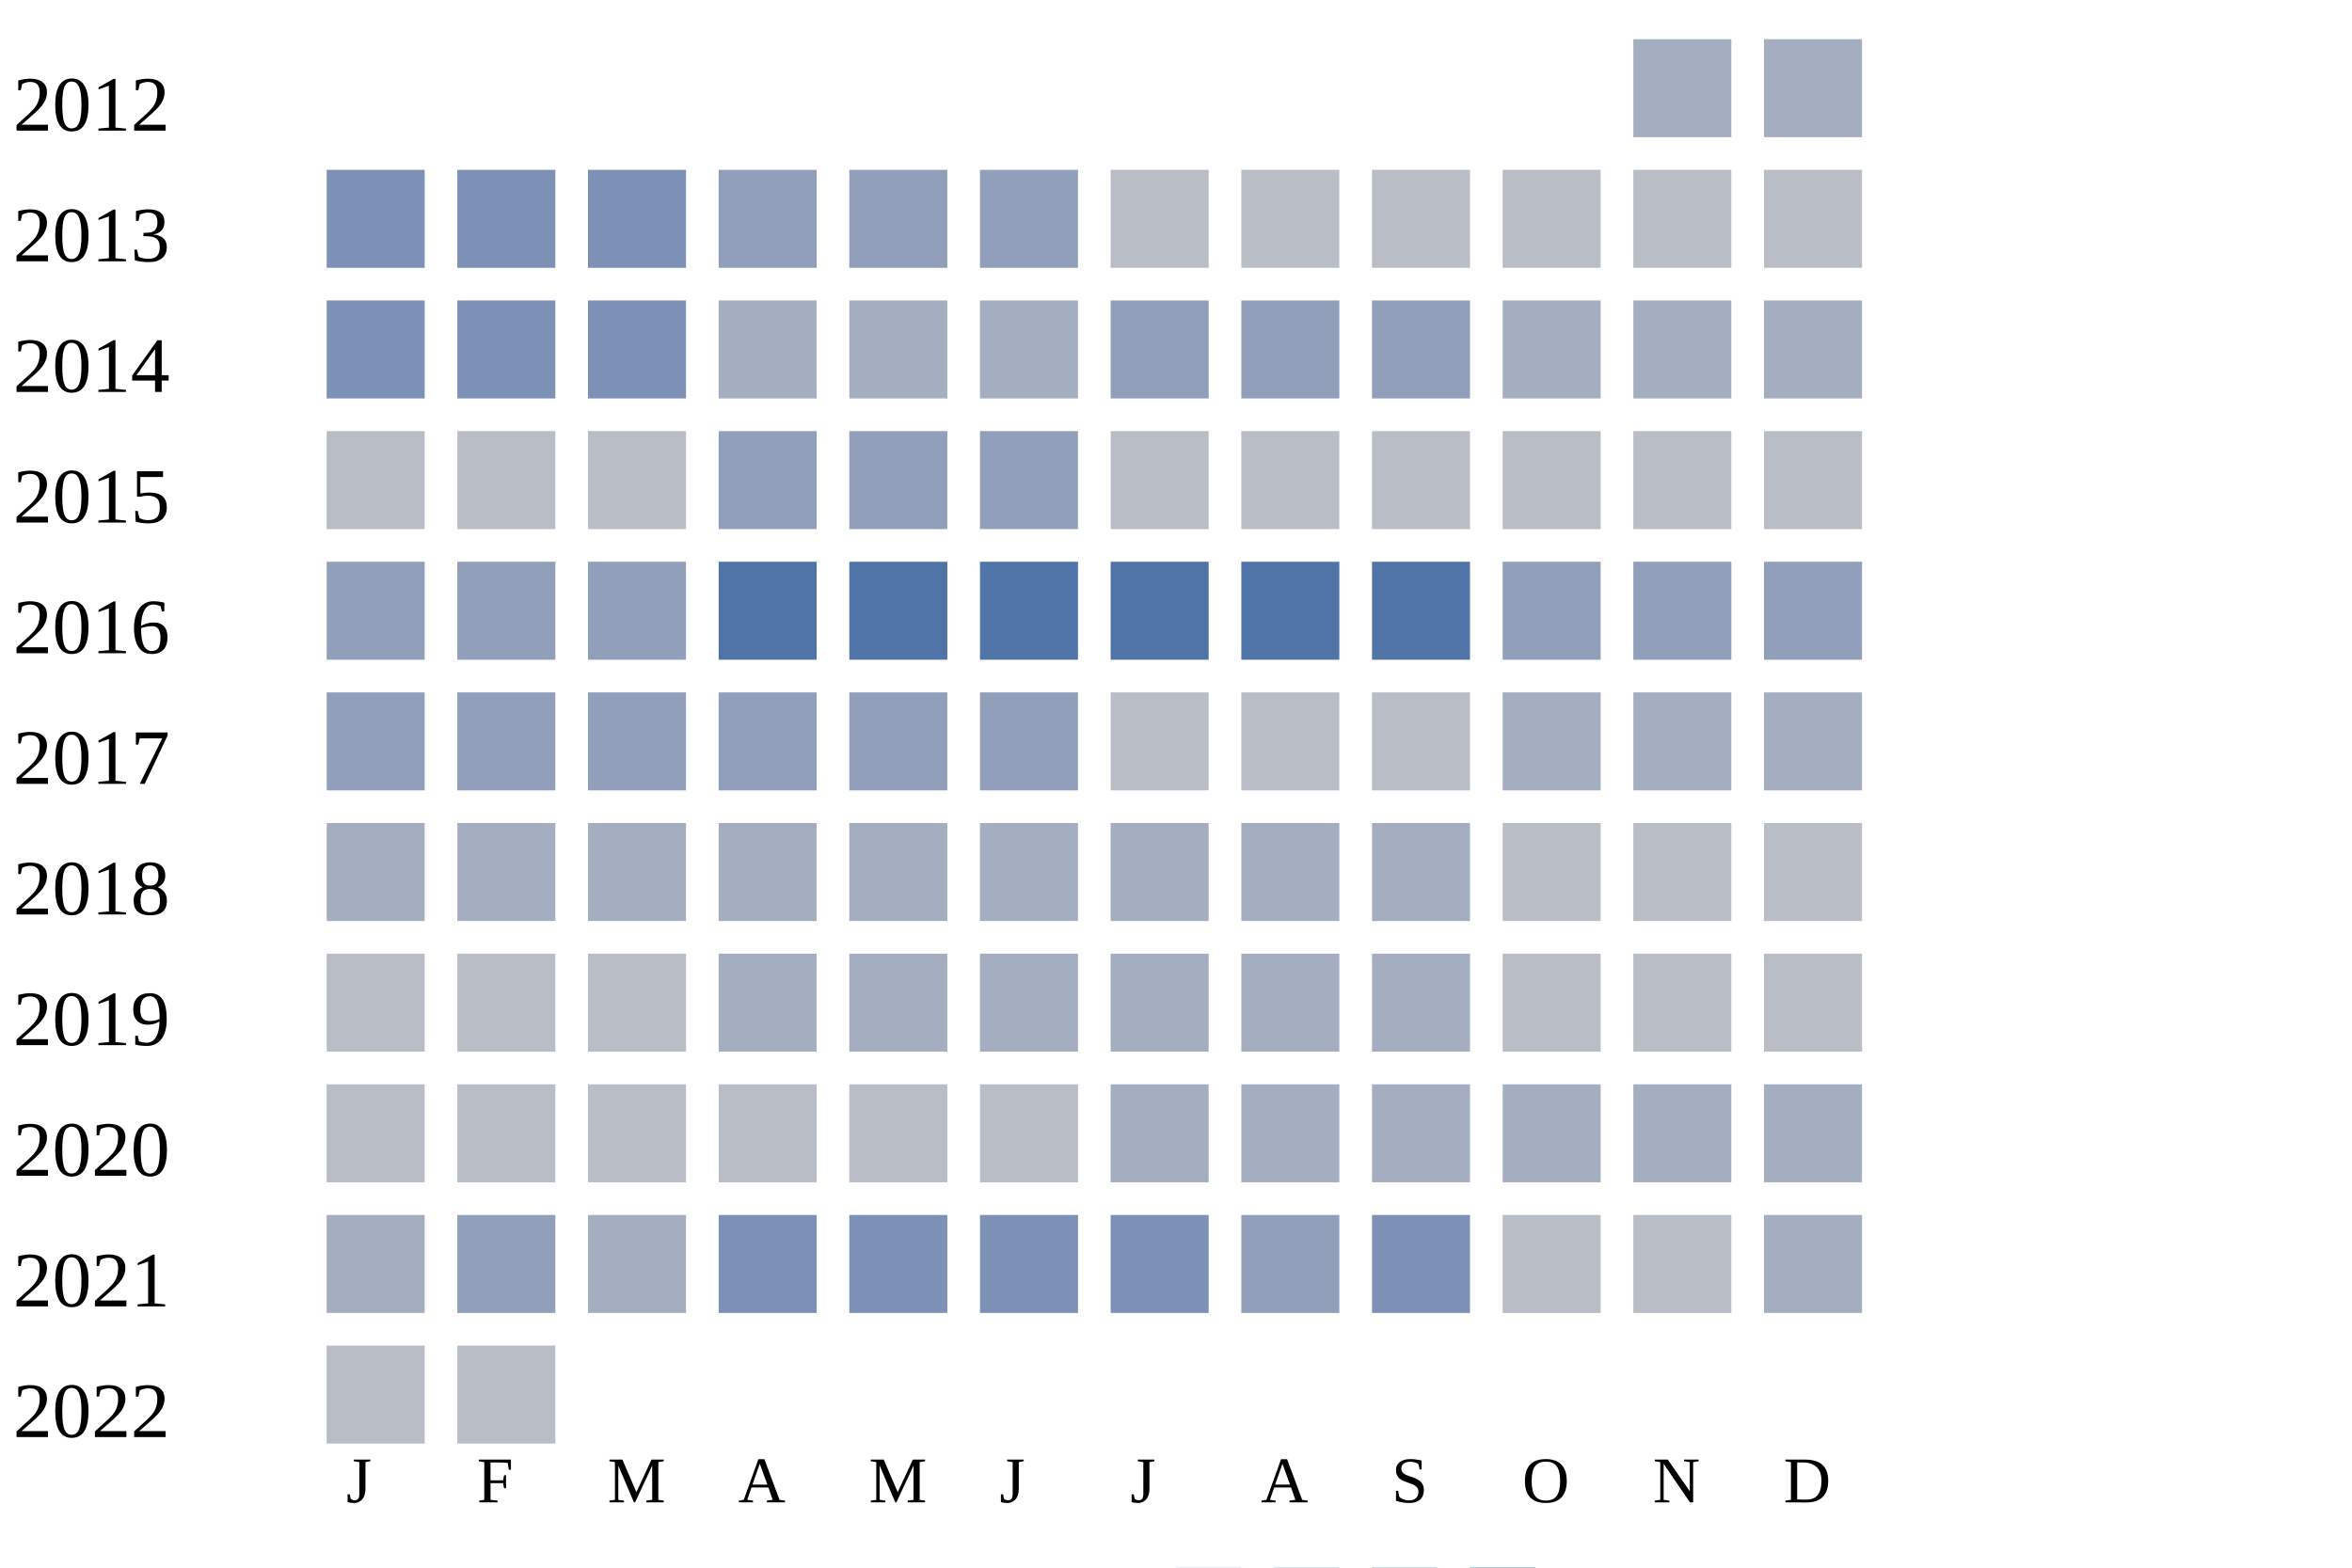
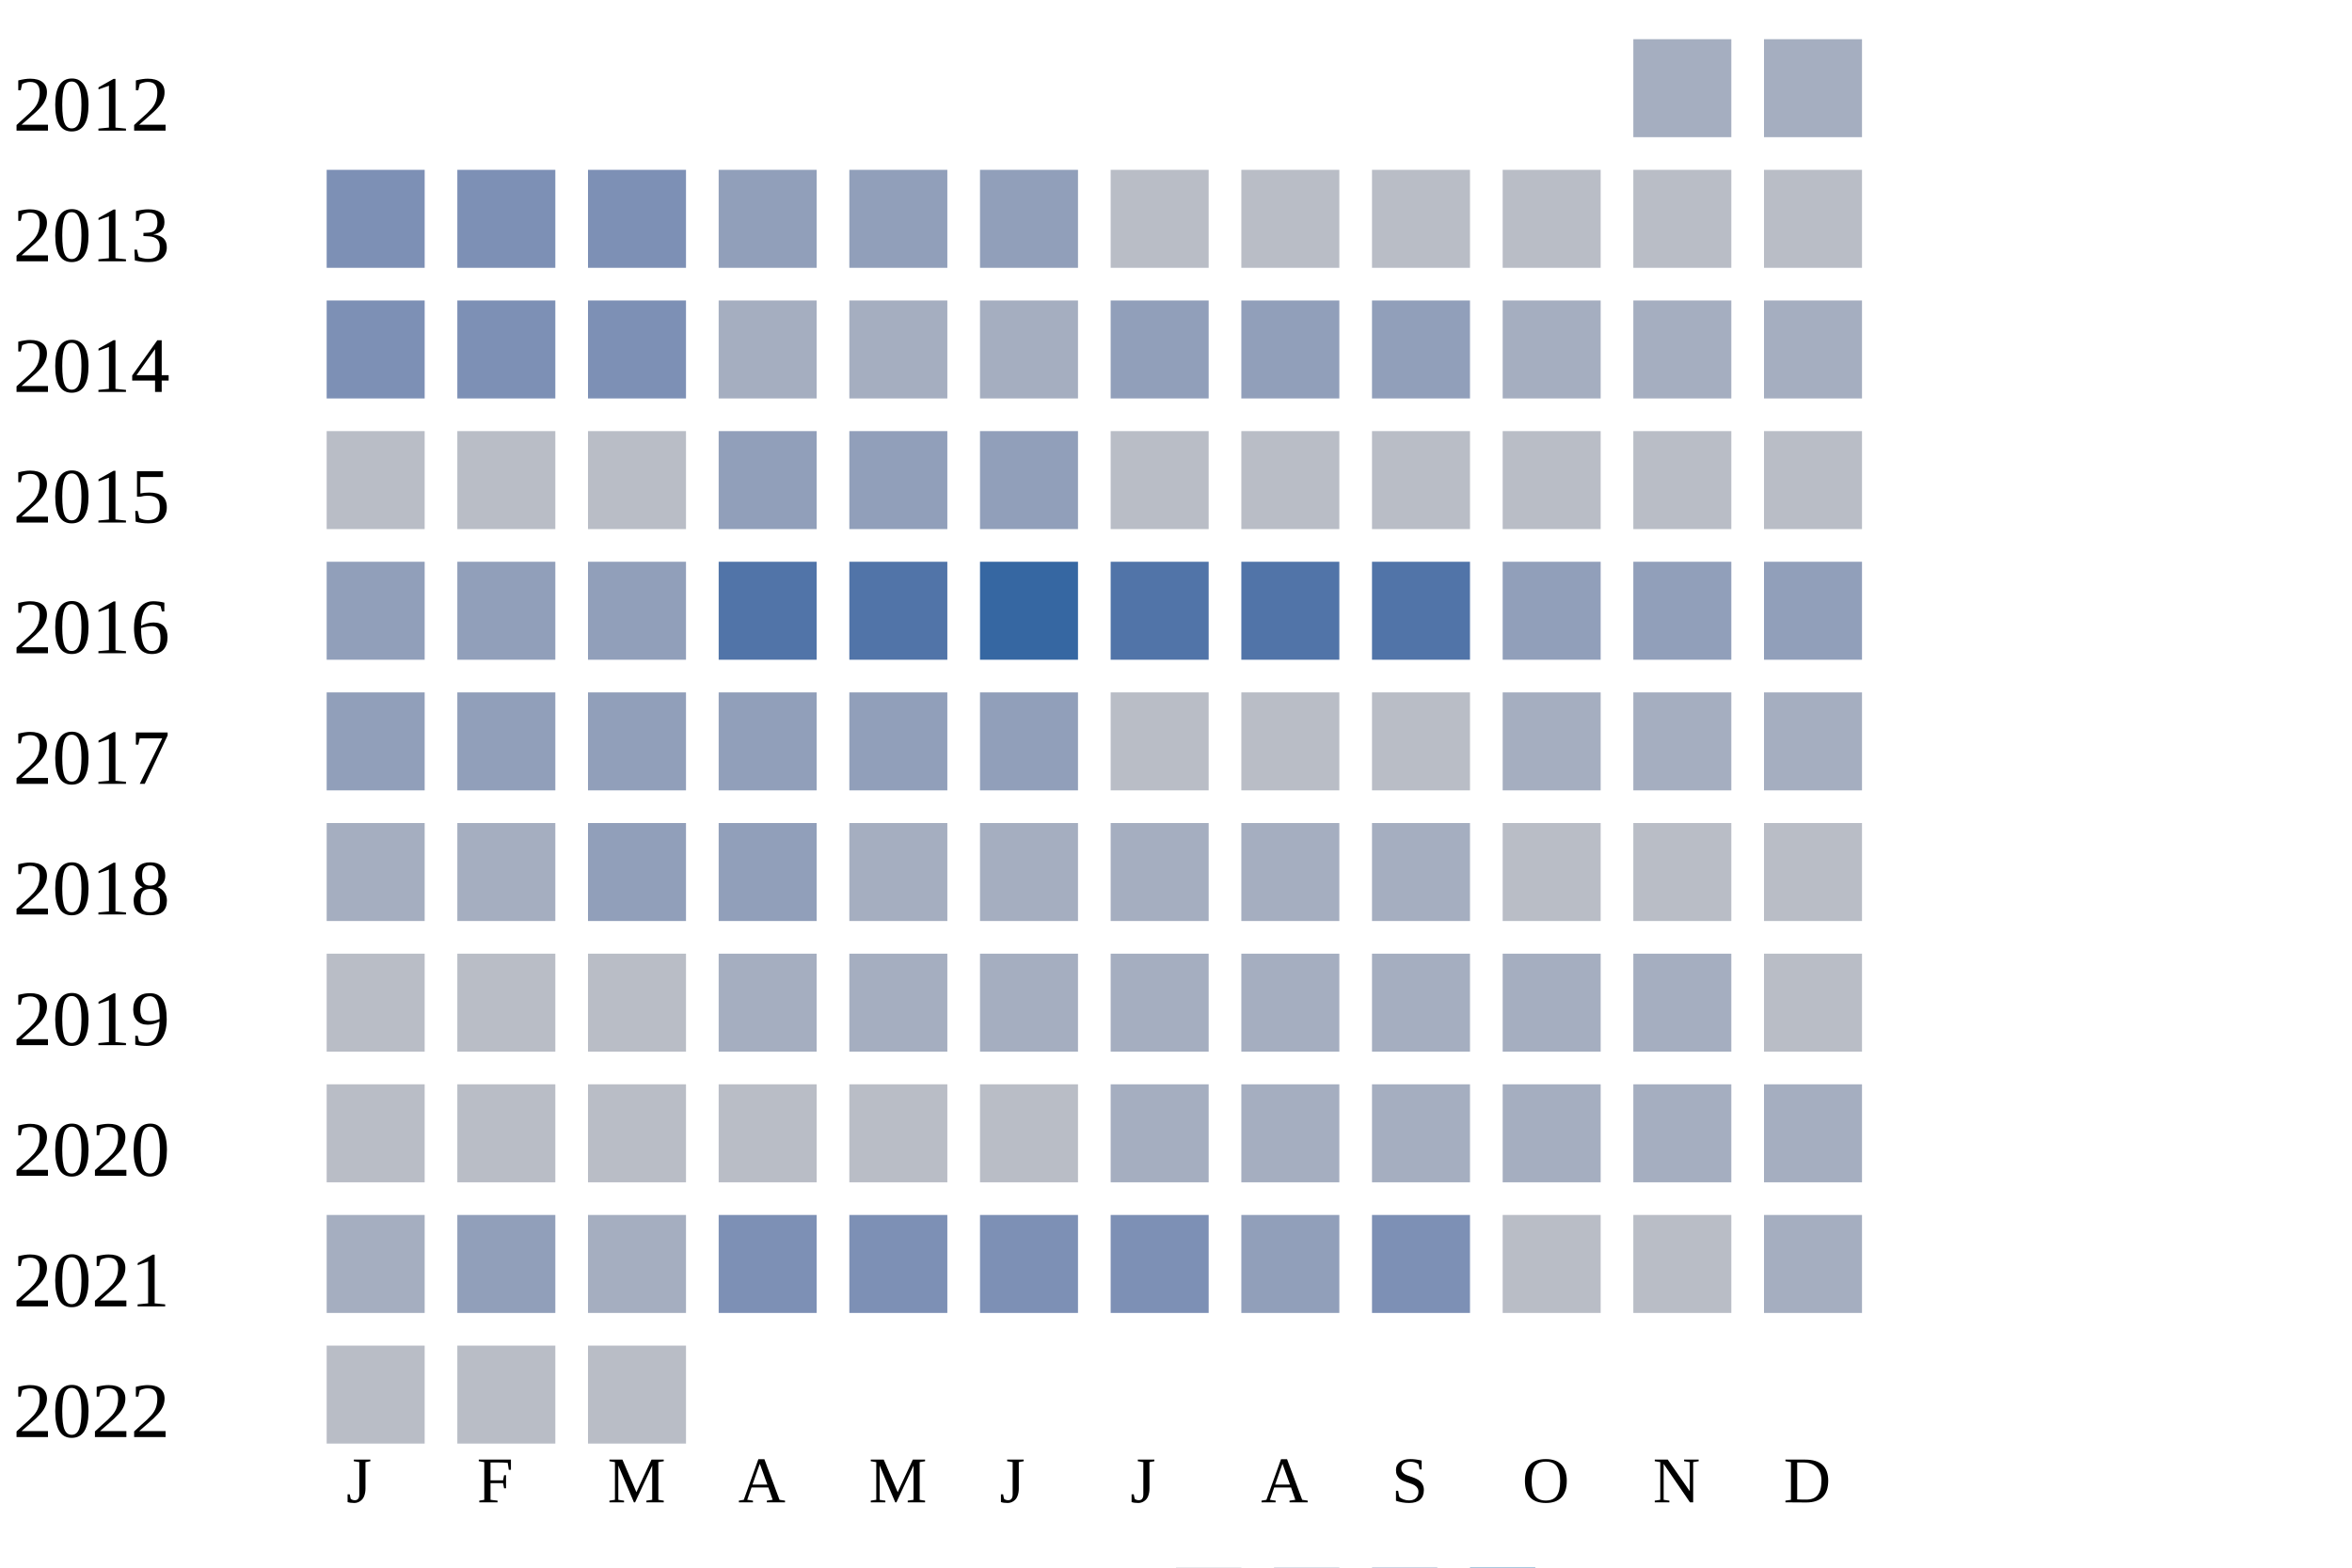
<svg xmlns="http://www.w3.org/2000/svg" width="360" height="240">
  <g transform="translate(0 0)">
    <text x="2" y="20">2012</text>
    <rect x="250" y="6" width="15" height="15" fill="#a5aec0" />
    <rect x="270" y="6" width="15" height="15" fill="#a5aec0" />
  </g>
  <g transform="translate(0 20)">
    <text x="2" y="20">2013</text>
    <rect x="50" y="6" width="15" height="15" fill="#7d90b5" />
    <rect x="70" y="6" width="15" height="15" fill="#7d90b5" />
    <rect x="90" y="6" width="15" height="15" fill="#7d90b5" />
    <rect x="110" y="6" width="15" height="15" fill="#919fba" />
    <rect x="130" y="6" width="15" height="15" fill="#919fba" />
    <rect x="150" y="6" width="15" height="15" fill="#919fba" />
    <rect x="170" y="6" width="15" height="15" fill="#b9bdc6" />
    <rect x="190" y="6" width="15" height="15" fill="#b9bdc6" />
    <rect x="210" y="6" width="15" height="15" fill="#b9bdc6" />
    <rect x="230" y="6" width="15" height="15" fill="#b9bdc6" />
    <rect x="250" y="6" width="15" height="15" fill="#b9bdc6" />
    <rect x="270" y="6" width="15" height="15" fill="#b9bdc6" />
  </g>
  <g transform="translate(0 40)">
    <text x="2" y="20">2014</text>
    <rect x="50" y="6" width="15" height="15" fill="#7d90b5" />
    <rect x="70" y="6" width="15" height="15" fill="#7d90b5" />
    <rect x="90" y="6" width="15" height="15" fill="#7d90b5" />
    <rect x="110" y="6" width="15" height="15" fill="#a5aec0" />
    <rect x="130" y="6" width="15" height="15" fill="#a5aec0" />
    <rect x="150" y="6" width="15" height="15" fill="#a5aec0" />
    <rect x="170" y="6" width="15" height="15" fill="#919fba" />
    <rect x="190" y="6" width="15" height="15" fill="#919fba" />
    <rect x="210" y="6" width="15" height="15" fill="#919fba" />
    <rect x="230" y="6" width="15" height="15" fill="#a5aec0" />
    <rect x="250" y="6" width="15" height="15" fill="#a5aec0" />
    <rect x="270" y="6" width="15" height="15" fill="#a5aec0" />
  </g>
  <g transform="translate(0 60)">
    <text x="2" y="20">2015</text>
    <rect x="50" y="6" width="15" height="15" fill="#b9bdc6" />
    <rect x="70" y="6" width="15" height="15" fill="#b9bdc6" />
    <rect x="90" y="6" width="15" height="15" fill="#b9bdc6" />
    <rect x="110" y="6" width="15" height="15" fill="#919fba" />
    <rect x="130" y="6" width="15" height="15" fill="#919fba" />
    <rect x="150" y="6" width="15" height="15" fill="#919fba" />
    <rect x="170" y="6" width="15" height="15" fill="#b9bdc6" />
    <rect x="190" y="6" width="15" height="15" fill="#b9bdc6" />
    <rect x="210" y="6" width="15" height="15" fill="#b9bdc6" />
    <rect x="230" y="6" width="15" height="15" fill="#b9bdc6" />
    <rect x="250" y="6" width="15" height="15" fill="#b9bdc6" />
    <rect x="270" y="6" width="15" height="15" fill="#b9bdc6" />
  </g>
  <g transform="translate(0 80)">
    <text x="2" y="20">2016</text>
    <rect x="50" y="6" width="15" height="15" fill="#919fba" />
    <rect x="70" y="6" width="15" height="15" fill="#919fba" />
    <rect x="90" y="6" width="15" height="15" fill="#919fba" />
    <rect x="110" y="6" width="15" height="15" fill="#5174a8" />
    <rect x="130" y="6" width="15" height="15" fill="#5174a8" />
-     <rect x="150" y="6" width="15" height="15" fill="#5174a8" />
+     <rect x="150" y="6" width="15" height="15" fill="#3667a2" />
    <rect x="170" y="6" width="15" height="15" fill="#5174a8" />
    <rect x="190" y="6" width="15" height="15" fill="#5174a8" />
    <rect x="210" y="6" width="15" height="15" fill="#5174a8" />
    <rect x="230" y="6" width="15" height="15" fill="#919fba" />
    <rect x="250" y="6" width="15" height="15" fill="#919fba" />
    <rect x="270" y="6" width="15" height="15" fill="#919fba" />
  </g>
  <g transform="translate(0 100)">
    <text x="2" y="20">2017</text>
    <rect x="50" y="6" width="15" height="15" fill="#919fba" />
    <rect x="70" y="6" width="15" height="15" fill="#919fba" />
    <rect x="90" y="6" width="15" height="15" fill="#919fba" />
    <rect x="110" y="6" width="15" height="15" fill="#919fba" />
    <rect x="130" y="6" width="15" height="15" fill="#919fba" />
    <rect x="150" y="6" width="15" height="15" fill="#919fba" />
    <rect x="170" y="6" width="15" height="15" fill="#b9bdc6" />
    <rect x="190" y="6" width="15" height="15" fill="#b9bdc6" />
    <rect x="210" y="6" width="15" height="15" fill="#b9bdc6" />
    <rect x="230" y="6" width="15" height="15" fill="#a5aec0" />
    <rect x="250" y="6" width="15" height="15" fill="#a5aec0" />
    <rect x="270" y="6" width="15" height="15" fill="#a5aec0" />
  </g>
  <g transform="translate(0 120)">
    <text x="2" y="20">2018</text>
    <rect x="50" y="6" width="15" height="15" fill="#a5aec0" />
    <rect x="70" y="6" width="15" height="15" fill="#a5aec0" />
-     <rect x="90" y="6" width="15" height="15" fill="#a5aec0" />
-     <rect x="110" y="6" width="15" height="15" fill="#a5aec0" />
+     <rect x="90" y="6" width="15" height="15" fill="#919fba" />
+     <rect x="110" y="6" width="15" height="15" fill="#919fba" />
    <rect x="130" y="6" width="15" height="15" fill="#a5aec0" />
    <rect x="150" y="6" width="15" height="15" fill="#a5aec0" />
    <rect x="170" y="6" width="15" height="15" fill="#a5aec0" />
    <rect x="190" y="6" width="15" height="15" fill="#a5aec0" />
    <rect x="210" y="6" width="15" height="15" fill="#a5aec0" />
    <rect x="230" y="6" width="15" height="15" fill="#b9bdc6" />
    <rect x="250" y="6" width="15" height="15" fill="#b9bdc6" />
    <rect x="270" y="6" width="15" height="15" fill="#b9bdc6" />
  </g>
  <g transform="translate(0 140)">
    <text x="2" y="20">2019</text>
    <rect x="50" y="6" width="15" height="15" fill="#b9bdc6" />
    <rect x="70" y="6" width="15" height="15" fill="#b9bdc6" />
    <rect x="90" y="6" width="15" height="15" fill="#b9bdc6" />
    <rect x="110" y="6" width="15" height="15" fill="#a5aec0" />
    <rect x="130" y="6" width="15" height="15" fill="#a5aec0" />
    <rect x="150" y="6" width="15" height="15" fill="#a5aec0" />
    <rect x="170" y="6" width="15" height="15" fill="#a5aec0" />
    <rect x="190" y="6" width="15" height="15" fill="#a5aec0" />
    <rect x="210" y="6" width="15" height="15" fill="#a5aec0" />
-     <rect x="230" y="6" width="15" height="15" fill="#b9bdc6" />
-     <rect x="250" y="6" width="15" height="15" fill="#b9bdc6" />
+     <rect x="230" y="6" width="15" height="15" fill="#a5aec0" />
+     <rect x="250" y="6" width="15" height="15" fill="#a5aec0" />
    <rect x="270" y="6" width="15" height="15" fill="#b9bdc6" />
  </g>
  <g transform="translate(0 160)">
    <text x="2" y="20">2020</text>
    <rect x="50" y="6" width="15" height="15" fill="#b9bdc6" />
    <rect x="70" y="6" width="15" height="15" fill="#b9bdc6" />
    <rect x="90" y="6" width="15" height="15" fill="#b9bdc6" />
    <rect x="110" y="6" width="15" height="15" fill="#b9bdc6" />
    <rect x="130" y="6" width="15" height="15" fill="#b9bdc6" />
    <rect x="150" y="6" width="15" height="15" fill="#b9bdc6" />
    <rect x="170" y="6" width="15" height="15" fill="#a5aec0" />
    <rect x="190" y="6" width="15" height="15" fill="#a5aec0" />
    <rect x="210" y="6" width="15" height="15" fill="#a5aec0" />
    <rect x="230" y="6" width="15" height="15" fill="#a5aec0" />
    <rect x="250" y="6" width="15" height="15" fill="#a5aec0" />
    <rect x="270" y="6" width="15" height="15" fill="#a5aec0" />
  </g>
  <g transform="translate(0 180)">
    <text x="2" y="20">2021</text>
    <rect x="50" y="6" width="15" height="15" fill="#a5aec0" />
    <rect x="70" y="6" width="15" height="15" fill="#919fba" />
    <rect x="90" y="6" width="15" height="15" fill="#a5aec0" />
    <rect x="110" y="6" width="15" height="15" fill="#7d90b5" />
    <rect x="130" y="6" width="15" height="15" fill="#7d90b5" />
    <rect x="150" y="6" width="15" height="15" fill="#7d90b5" />
    <rect x="170" y="6" width="15" height="15" fill="#7d90b5" />
    <rect x="190" y="6" width="15" height="15" fill="#919fba" />
    <rect x="210" y="6" width="15" height="15" fill="#7d90b5" />
    <rect x="230" y="6" width="15" height="15" fill="#b9bdc6" />
    <rect x="250" y="6" width="15" height="15" fill="#b9bdc6" />
    <rect x="270" y="6" width="15" height="15" fill="#a5aec0" />
  </g>
  <g transform="translate(0 200)">
    <text x="2" y="20">2022</text>
    <rect x="50" y="6" width="15" height="15" fill="#b9bdc6" />
    <rect x="70" y="6" width="15" height="15" fill="#b9bdc6" />
+     <rect x="90" y="6" width="15" height="15" fill="#b9bdc6" />
  </g>
  <text style="font-size: 10px; text-align: center" x="53" y="230">J</text>
  <text style="font-size: 10px; text-align: center" x="73" y="230">F</text>
  <text style="font-size: 10px; text-align: center" x="93" y="230">M</text>
  <text style="font-size: 10px; text-align: center" x="113" y="230">A</text>
  <text style="font-size: 10px; text-align: center" x="133" y="230">M</text>
  <text style="font-size: 10px; text-align: center" x="153" y="230">J</text>
  <text style="font-size: 10px; text-align: center" x="173" y="230">J</text>
  <text style="font-size: 10px; text-align: center" x="193" y="230">A</text>
  <text style="font-size: 10px; text-align: center" x="213" y="230">S</text>
  <text style="font-size: 10px; text-align: center" x="233" y="230">O</text>
  <text style="font-size: 10px; text-align: center" x="253" y="230">N</text>
  <text style="font-size: 10px; text-align: center" x="273" y="230">D</text>
  <text style="font-size: 10px;" x="155" y="249">Less</text>
  <rect fill="#b9bdc6" width="10" height="10" x="180" y="240" />
  <rect fill="#919fba" width="10" height="10" x="195" y="240" />
  <rect fill="#6882ae" width="10" height="10" x="210" y="240" />
  <rect fill="#005a9c" width="10" height="10" x="225" y="240" />
  <text x="240" y="249" style="font-size: 10px;">More</text>
</svg>
